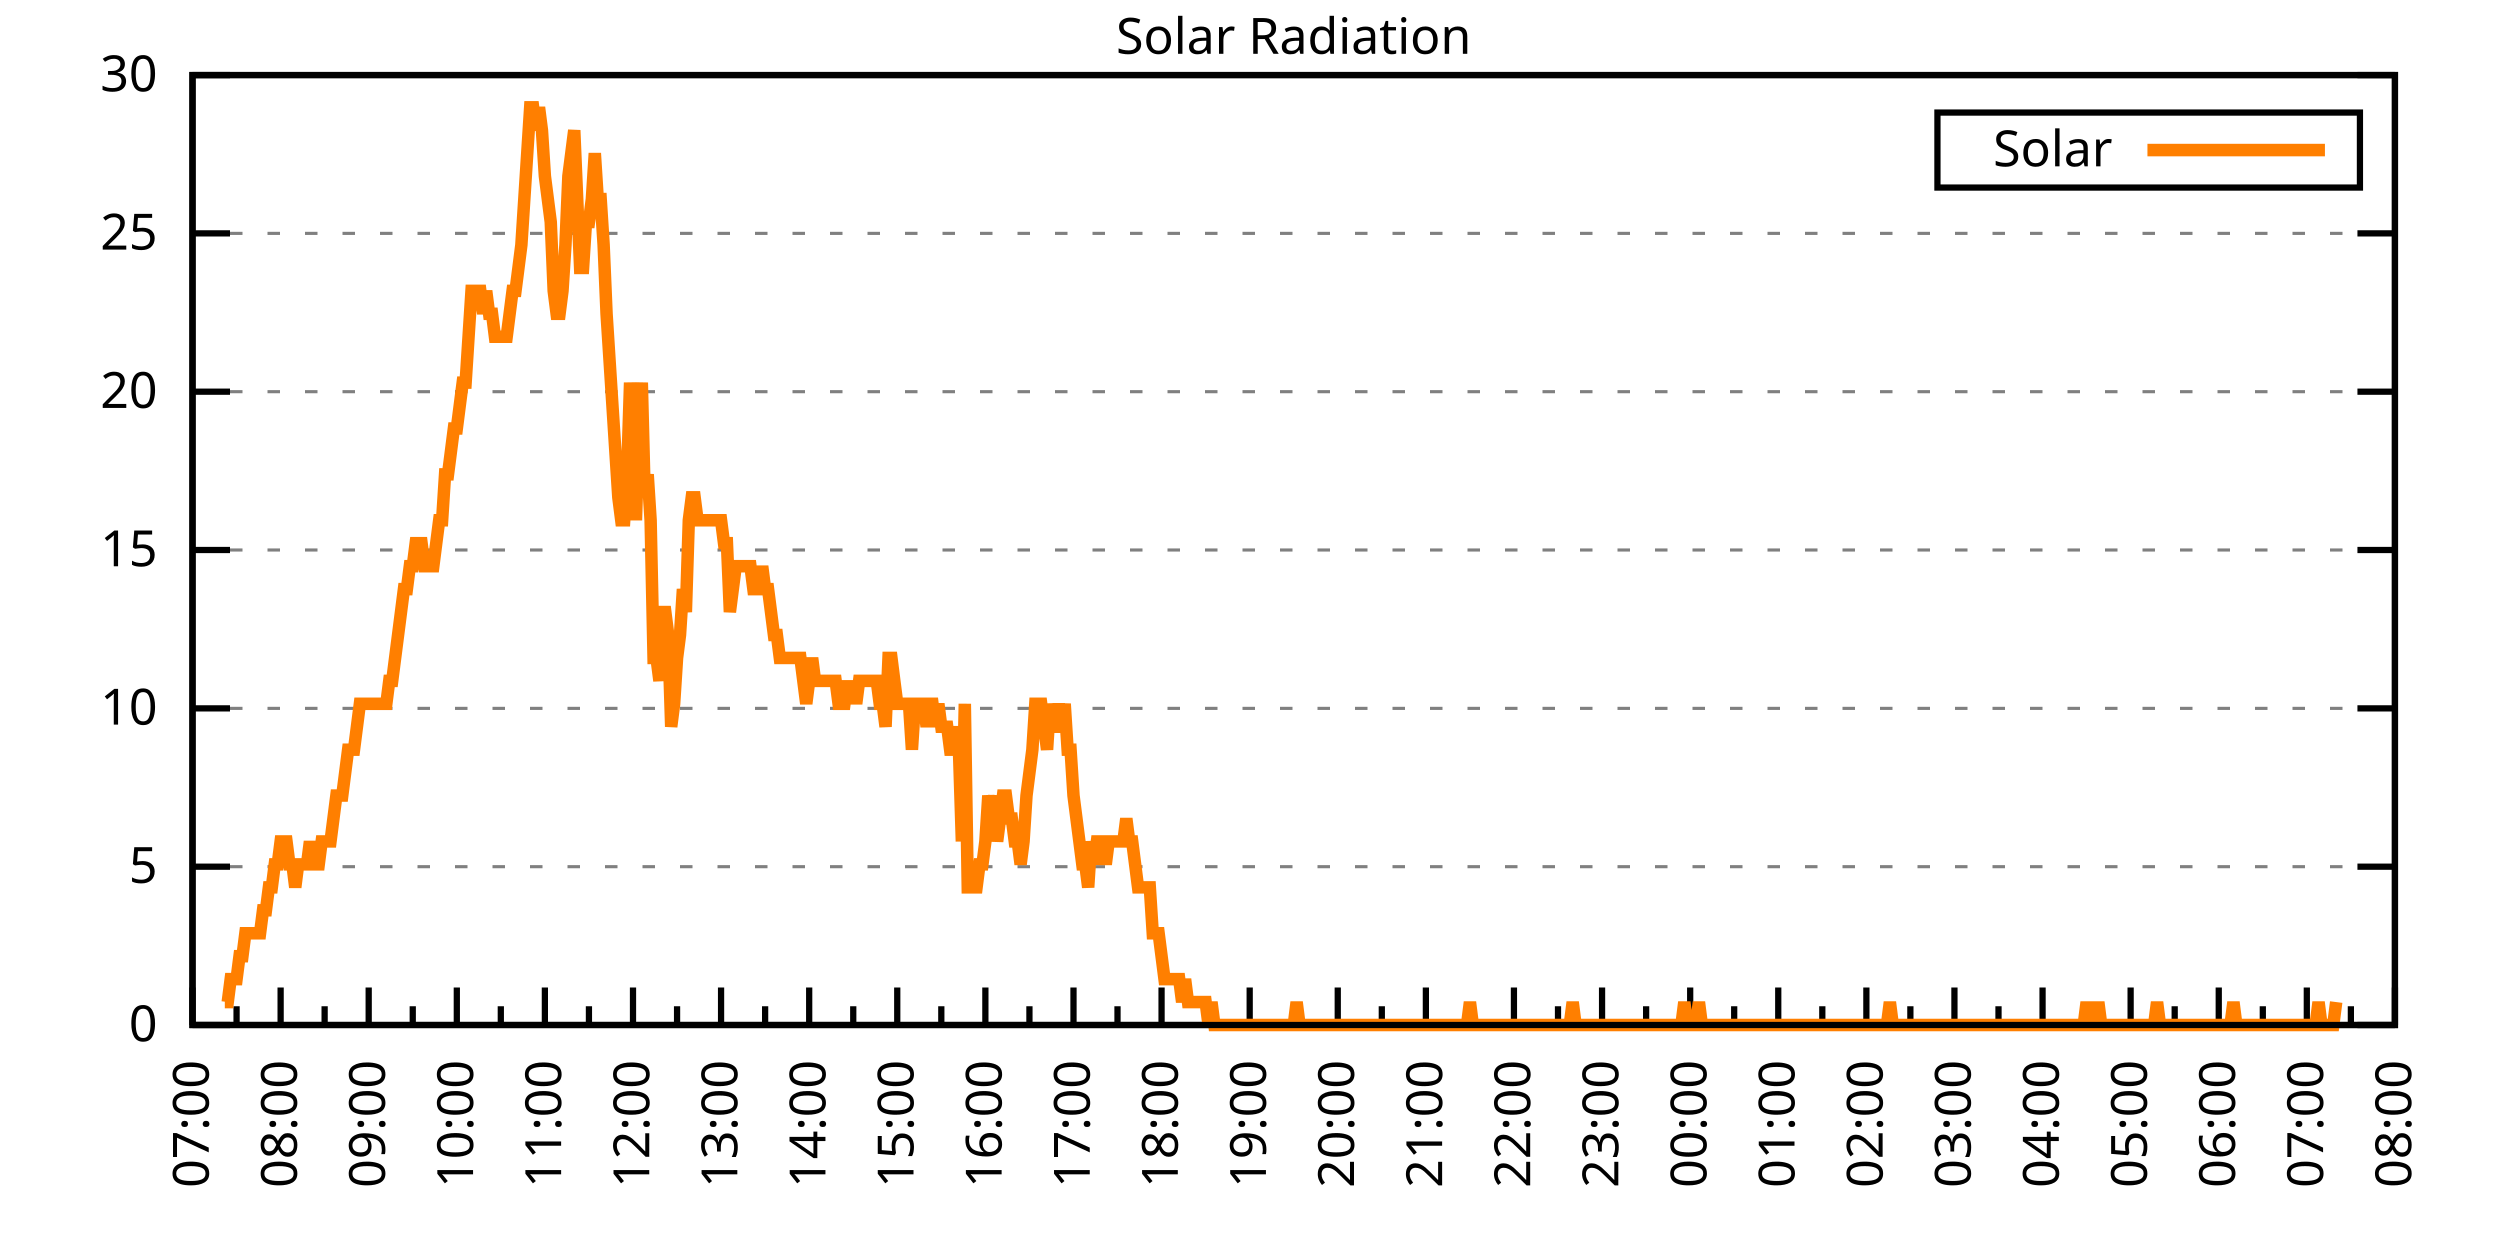
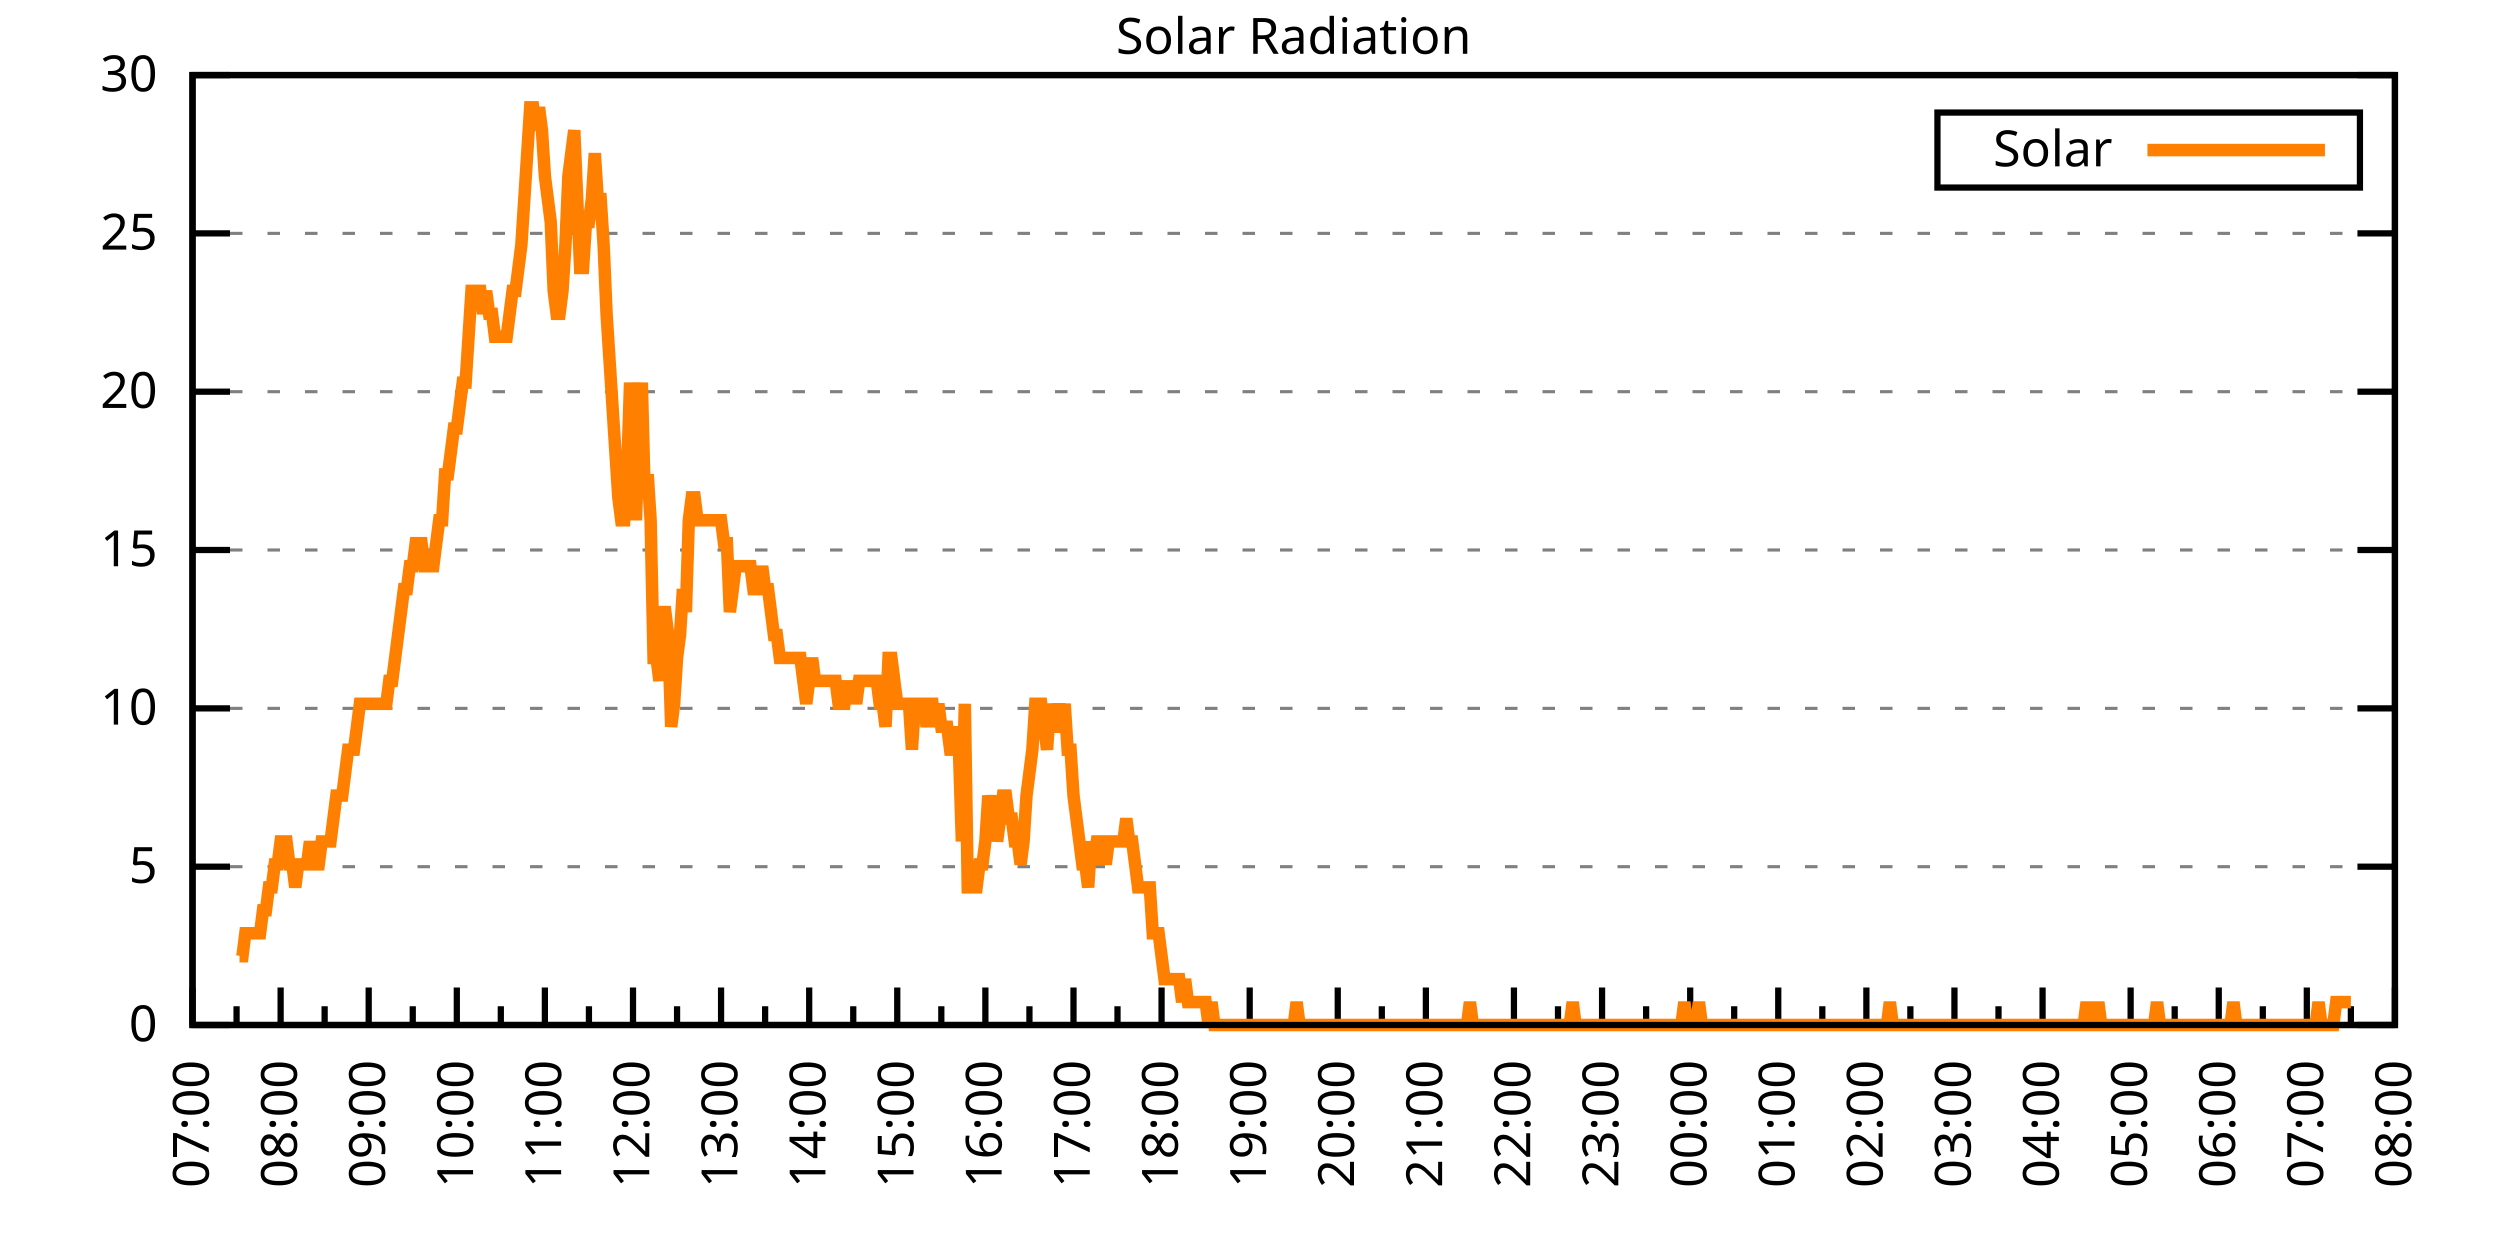
<svg xmlns="http://www.w3.org/2000/svg" xmlns:xlink="http://www.w3.org/1999/xlink" width="400" height="200" viewBox="0 0 400 200">
  <g id="gnuplot_canvas">
    <rect x="0" y="0" width="400" height="200" fill="none" />
    <defs>
      <circle id="gpDot" r="0.5" stroke-width="0.5" stroke="currentColor" />
      <path id="gpPt0" stroke-width="0.333" stroke="currentColor" d="M-1,0 h2 M0,-1 v2" />
      <path id="gpPt1" stroke-width="0.333" stroke="currentColor" d="M-1,-1 L1,1 M1,-1 L-1,1" />
      <path id="gpPt2" stroke-width="0.333" stroke="currentColor" d="M-1,0 L1,0 M0,-1 L0,1 M-1,-1 L1,1 M-1,1 L1,-1" />
      <rect id="gpPt3" stroke-width="0.333" stroke="currentColor" x="-1" y="-1" width="2" height="2" />
      <rect id="gpPt4" stroke-width="0.333" stroke="currentColor" fill="currentColor" x="-1" y="-1" width="2" height="2" />
      <circle id="gpPt5" stroke-width="0.333" stroke="currentColor" cx="0" cy="0" r="1" />
      <use xlink:href="#gpPt5" id="gpPt6" fill="currentColor" stroke="none" />
      <path id="gpPt7" stroke-width="0.333" stroke="currentColor" d="M0,-1.33 L-1.33,0.67 L1.33,0.67 z" />
      <use xlink:href="#gpPt7" id="gpPt8" fill="currentColor" stroke="none" />
      <use xlink:href="#gpPt7" id="gpPt9" stroke="currentColor" transform="rotate(180)" />
      <use xlink:href="#gpPt9" id="gpPt10" fill="currentColor" stroke="none" />
      <use xlink:href="#gpPt3" id="gpPt11" stroke="currentColor" transform="rotate(45)" />
      <use xlink:href="#gpPt11" id="gpPt12" fill="currentColor" stroke="none" />
      <path id="gpPt13" stroke-width="0.333" stroke="currentColor" d="M0,1.330 L1.265,0.411 L0.782,-1.067 L-0.782,-1.076 L-1.265,0.411 z" />
      <use xlink:href="#gpPt13" id="gpPt14" fill="currentColor" stroke="none" />
      <filter id="textbox" filterUnits="objectBoundingBox" x="0" y="0" height="1" width="1">
        <feFlood flood-color="white" flood-opacity="1" result="bgnd" />
        <feComposite in="SourceGraphic" in2="bgnd" operator="atop" />
      </filter>
      <filter id="greybox" filterUnits="objectBoundingBox" x="0" y="0" height="1" width="1">
        <feFlood flood-color="lightgrey" flood-opacity="1" result="grey" />
        <feComposite in="SourceGraphic" in2="grey" operator="atop" />
      </filter>
    </defs>
    <g fill="none" color="white" stroke="currentColor" stroke-width="1.00" stroke-linecap="butt" stroke-linejoin="miter">
</g>
    <g fill="none" color="black" stroke="currentColor" stroke-width="1.00" stroke-linecap="butt" stroke-linejoin="miter">
      <g stroke="none" shape-rendering="crispEdges">
        <polygon fill="rgb(255, 255, 255)" points="30.80,164.00 383.18,164.00 383.18,12.02 30.80,12.02 " />
      </g>
    </g>
    <g fill="none" color="black" stroke="currentColor" stroke-width="1.00" stroke-linecap="butt" stroke-linejoin="miter">
</g>
    <g fill="none" color="black" stroke="black" stroke-width="0.50" stroke-linecap="butt" stroke-linejoin="miter">
</g>
    <g fill="none" color="gray" stroke="currentColor" stroke-width="0.50" stroke-linecap="butt" stroke-linejoin="miter">
      <path stroke="gray" stroke-dasharray="2,4" class="gridline" d="M30.80,164.00 L383.19,164.00  " />
    </g>
    <g fill="none" color="gray" stroke="gray" stroke-width="1.00" stroke-linecap="butt" stroke-linejoin="miter">
</g>
    <g fill="none" color="black" stroke="currentColor" stroke-width="1.00" stroke-linecap="butt" stroke-linejoin="miter">
      <path stroke="black" d="M30.80,164.00 L36.80,164.00 M383.19,164.00 L377.19,164.00  " />
      <g transform="translate(25.20,166.60)" stroke="none" fill="black" font-family="Sans" font-size="8.00" text-anchor="end">
        <text>
          <tspan font-family="Sans"> 0</tspan>
        </text>
      </g>
    </g>
    <g fill="none" color="black" stroke="currentColor" stroke-width="1.00" stroke-linecap="butt" stroke-linejoin="miter">
</g>
    <g fill="none" color="black" stroke="black" stroke-width="0.50" stroke-linecap="butt" stroke-linejoin="miter">
</g>
    <g fill="none" color="gray" stroke="currentColor" stroke-width="0.50" stroke-linecap="butt" stroke-linejoin="miter">
      <path stroke="gray" stroke-dasharray="2,4" class="gridline" d="M30.80,138.67 L383.19,138.67  " />
    </g>
    <g fill="none" color="gray" stroke="gray" stroke-width="1.00" stroke-linecap="butt" stroke-linejoin="miter">
</g>
    <g fill="none" color="black" stroke="currentColor" stroke-width="1.00" stroke-linecap="butt" stroke-linejoin="miter">
      <path stroke="black" d="M30.80,138.67 L36.80,138.67 M383.19,138.67 L377.19,138.67  " />
      <g transform="translate(25.20,141.27)" stroke="none" fill="black" font-family="Sans" font-size="8.00" text-anchor="end">
        <text>
          <tspan font-family="Sans"> 5</tspan>
        </text>
      </g>
    </g>
    <g fill="none" color="black" stroke="currentColor" stroke-width="1.00" stroke-linecap="butt" stroke-linejoin="miter">
</g>
    <g fill="none" color="black" stroke="black" stroke-width="0.50" stroke-linecap="butt" stroke-linejoin="miter">
</g>
    <g fill="none" color="gray" stroke="currentColor" stroke-width="0.50" stroke-linecap="butt" stroke-linejoin="miter">
      <path stroke="gray" stroke-dasharray="2,4" class="gridline" d="M30.80,113.34 L383.19,113.34  " />
    </g>
    <g fill="none" color="gray" stroke="gray" stroke-width="1.00" stroke-linecap="butt" stroke-linejoin="miter">
</g>
    <g fill="none" color="black" stroke="currentColor" stroke-width="1.00" stroke-linecap="butt" stroke-linejoin="miter">
      <path stroke="black" d="M30.80,113.34 L36.80,113.34 M383.19,113.34 L377.19,113.34  " />
      <g transform="translate(25.20,115.94)" stroke="none" fill="black" font-family="Sans" font-size="8.00" text-anchor="end">
        <text>
          <tspan font-family="Sans"> 10</tspan>
        </text>
      </g>
    </g>
    <g fill="none" color="black" stroke="currentColor" stroke-width="1.00" stroke-linecap="butt" stroke-linejoin="miter">
</g>
    <g fill="none" color="black" stroke="black" stroke-width="0.50" stroke-linecap="butt" stroke-linejoin="miter">
</g>
    <g fill="none" color="gray" stroke="currentColor" stroke-width="0.50" stroke-linecap="butt" stroke-linejoin="miter">
      <path stroke="gray" stroke-dasharray="2,4" class="gridline" d="M30.80,88.00 L383.19,88.00  " />
    </g>
    <g fill="none" color="gray" stroke="gray" stroke-width="1.00" stroke-linecap="butt" stroke-linejoin="miter">
</g>
    <g fill="none" color="black" stroke="currentColor" stroke-width="1.00" stroke-linecap="butt" stroke-linejoin="miter">
      <path stroke="black" d="M30.80,88.00 L36.80,88.00 M383.19,88.00 L377.19,88.00  " />
      <g transform="translate(25.20,90.60)" stroke="none" fill="black" font-family="Sans" font-size="8.00" text-anchor="end">
        <text>
          <tspan font-family="Sans"> 15</tspan>
        </text>
      </g>
    </g>
    <g fill="none" color="black" stroke="currentColor" stroke-width="1.00" stroke-linecap="butt" stroke-linejoin="miter">
</g>
    <g fill="none" color="black" stroke="black" stroke-width="0.50" stroke-linecap="butt" stroke-linejoin="miter">
</g>
    <g fill="none" color="gray" stroke="currentColor" stroke-width="0.50" stroke-linecap="butt" stroke-linejoin="miter">
      <path stroke="gray" stroke-dasharray="2,4" class="gridline" d="M30.80,62.67 L383.19,62.67  " />
    </g>
    <g fill="none" color="gray" stroke="gray" stroke-width="1.00" stroke-linecap="butt" stroke-linejoin="miter">
</g>
    <g fill="none" color="black" stroke="currentColor" stroke-width="1.00" stroke-linecap="butt" stroke-linejoin="miter">
      <path stroke="black" d="M30.80,62.67 L36.80,62.67 M383.19,62.67 L377.19,62.67  " />
      <g transform="translate(25.20,65.27)" stroke="none" fill="black" font-family="Sans" font-size="8.00" text-anchor="end">
        <text>
          <tspan font-family="Sans"> 20</tspan>
        </text>
      </g>
    </g>
    <g fill="none" color="black" stroke="currentColor" stroke-width="1.00" stroke-linecap="butt" stroke-linejoin="miter">
</g>
    <g fill="none" color="black" stroke="black" stroke-width="0.50" stroke-linecap="butt" stroke-linejoin="miter">
</g>
    <g fill="none" color="gray" stroke="currentColor" stroke-width="0.50" stroke-linecap="butt" stroke-linejoin="miter">
      <path stroke="gray" stroke-dasharray="2,4" class="gridline" d="M30.80,37.34 L383.19,37.34  " />
    </g>
    <g fill="none" color="gray" stroke="gray" stroke-width="1.00" stroke-linecap="butt" stroke-linejoin="miter">
</g>
    <g fill="none" color="black" stroke="currentColor" stroke-width="1.00" stroke-linecap="butt" stroke-linejoin="miter">
      <path stroke="black" d="M30.80,37.34 L36.80,37.34 M383.19,37.34 L377.19,37.34  " />
      <g transform="translate(25.20,39.94)" stroke="none" fill="black" font-family="Sans" font-size="8.00" text-anchor="end">
        <text>
          <tspan font-family="Sans"> 25</tspan>
        </text>
      </g>
    </g>
    <g fill="none" color="black" stroke="currentColor" stroke-width="1.00" stroke-linecap="butt" stroke-linejoin="miter">
</g>
    <g fill="none" color="black" stroke="black" stroke-width="0.50" stroke-linecap="butt" stroke-linejoin="miter">
</g>
    <g fill="none" color="gray" stroke="currentColor" stroke-width="0.50" stroke-linecap="butt" stroke-linejoin="miter">
      <path stroke="gray" stroke-dasharray="2,4" class="gridline" d="M30.80,12.01 L383.19,12.01  " />
    </g>
    <g fill="none" color="gray" stroke="gray" stroke-width="1.00" stroke-linecap="butt" stroke-linejoin="miter">
</g>
    <g fill="none" color="black" stroke="currentColor" stroke-width="1.00" stroke-linecap="butt" stroke-linejoin="miter">
      <path stroke="black" d="M30.80,12.01 L36.80,12.01 M383.19,12.01 L377.19,12.01  " />
      <g transform="translate(25.20,14.61)" stroke="none" fill="black" font-family="Sans" font-size="8.00" text-anchor="end">
        <text>
          <tspan font-family="Sans"> 30</tspan>
        </text>
      </g>
    </g>
    <g fill="none" color="black" stroke="currentColor" stroke-width="1.00" stroke-linecap="butt" stroke-linejoin="miter">
      <path stroke="black" d="M30.80,164.00 L30.80,158.00  " />
      <g transform="translate(33.40,169.60) rotate(270)" stroke="none" fill="black" font-family="Sans" font-size="8.00" text-anchor="end">
        <text>
          <tspan font-family="Sans">07:00</tspan>
        </text>
      </g>
    </g>
    <g fill="none" color="black" stroke="currentColor" stroke-width="1.00" stroke-linecap="butt" stroke-linejoin="miter">
      <path stroke="black" d="M37.85,164.00 L37.85,161.00 M44.90,164.00 L44.90,158.00  " />
      <g transform="translate(47.50,169.60) rotate(270)" stroke="none" fill="black" font-family="Sans" font-size="8.00" text-anchor="end">
        <text>
          <tspan font-family="Sans">08:00</tspan>
        </text>
      </g>
    </g>
    <g fill="none" color="black" stroke="currentColor" stroke-width="1.00" stroke-linecap="butt" stroke-linejoin="miter">
      <path stroke="black" d="M51.94,164.00 L51.94,161.00 M58.99,164.00 L58.99,158.00  " />
      <g transform="translate(61.59,169.60) rotate(270)" stroke="none" fill="black" font-family="Sans" font-size="8.00" text-anchor="end">
        <text>
          <tspan font-family="Sans">09:00</tspan>
        </text>
      </g>
    </g>
    <g fill="none" color="black" stroke="currentColor" stroke-width="1.00" stroke-linecap="butt" stroke-linejoin="miter">
      <path stroke="black" d="M66.04,164.00 L66.04,161.00 M73.09,164.00 L73.09,158.00  " />
      <g transform="translate(75.69,169.60) rotate(270)" stroke="none" fill="black" font-family="Sans" font-size="8.00" text-anchor="end">
        <text>
          <tspan font-family="Sans">10:00</tspan>
        </text>
      </g>
    </g>
    <g fill="none" color="black" stroke="currentColor" stroke-width="1.00" stroke-linecap="butt" stroke-linejoin="miter">
      <path stroke="black" d="M80.13,164.00 L80.13,161.00 M87.18,164.00 L87.18,158.00  " />
      <g transform="translate(89.78,169.60) rotate(270)" stroke="none" fill="black" font-family="Sans" font-size="8.00" text-anchor="end">
        <text>
          <tspan font-family="Sans">11:00</tspan>
        </text>
      </g>
    </g>
    <g fill="none" color="black" stroke="currentColor" stroke-width="1.00" stroke-linecap="butt" stroke-linejoin="miter">
      <path stroke="black" d="M94.23,164.00 L94.23,161.00 M101.28,164.00 L101.28,158.00  " />
      <g transform="translate(103.88,169.60) rotate(270)" stroke="none" fill="black" font-family="Sans" font-size="8.00" text-anchor="end">
        <text>
          <tspan font-family="Sans">12:00</tspan>
        </text>
      </g>
    </g>
    <g fill="none" color="black" stroke="currentColor" stroke-width="1.00" stroke-linecap="butt" stroke-linejoin="miter">
      <path stroke="black" d="M108.33,164.00 L108.33,161.00 M115.37,164.00 L115.37,158.00  " />
      <g transform="translate(117.97,169.60) rotate(270)" stroke="none" fill="black" font-family="Sans" font-size="8.00" text-anchor="end">
        <text>
          <tspan font-family="Sans">13:00</tspan>
        </text>
      </g>
    </g>
    <g fill="none" color="black" stroke="currentColor" stroke-width="1.00" stroke-linecap="butt" stroke-linejoin="miter">
      <path stroke="black" d="M122.42,164.00 L122.42,161.00 M129.47,164.00 L129.47,158.00  " />
      <g transform="translate(132.07,169.60) rotate(270)" stroke="none" fill="black" font-family="Sans" font-size="8.00" text-anchor="end">
        <text>
          <tspan font-family="Sans">14:00</tspan>
        </text>
      </g>
    </g>
    <g fill="none" color="black" stroke="currentColor" stroke-width="1.00" stroke-linecap="butt" stroke-linejoin="miter">
      <path stroke="black" d="M136.52,164.00 L136.52,161.00 M143.56,164.00 L143.56,158.00  " />
      <g transform="translate(146.16,169.60) rotate(270)" stroke="none" fill="black" font-family="Sans" font-size="8.00" text-anchor="end">
        <text>
          <tspan font-family="Sans">15:00</tspan>
        </text>
      </g>
    </g>
    <g fill="none" color="black" stroke="currentColor" stroke-width="1.00" stroke-linecap="butt" stroke-linejoin="miter">
      <path stroke="black" d="M150.61,164.00 L150.61,161.00 M157.66,164.00 L157.66,158.00  " />
      <g transform="translate(160.26,169.60) rotate(270)" stroke="none" fill="black" font-family="Sans" font-size="8.00" text-anchor="end">
        <text>
          <tspan font-family="Sans">16:00</tspan>
        </text>
      </g>
    </g>
    <g fill="none" color="black" stroke="currentColor" stroke-width="1.00" stroke-linecap="butt" stroke-linejoin="miter">
      <path stroke="black" d="M164.71,164.00 L164.71,161.00 M171.76,164.00 L171.76,158.00  " />
      <g transform="translate(174.36,169.60) rotate(270)" stroke="none" fill="black" font-family="Sans" font-size="8.00" text-anchor="end">
        <text>
          <tspan font-family="Sans">17:00</tspan>
        </text>
      </g>
    </g>
    <g fill="none" color="black" stroke="currentColor" stroke-width="1.00" stroke-linecap="butt" stroke-linejoin="miter">
      <path stroke="black" d="M178.80,164.00 L178.80,161.00 M185.85,164.00 L185.85,158.00  " />
      <g transform="translate(188.45,169.60) rotate(270)" stroke="none" fill="black" font-family="Sans" font-size="8.00" text-anchor="end">
        <text>
          <tspan font-family="Sans">18:00</tspan>
        </text>
      </g>
    </g>
    <g fill="none" color="black" stroke="currentColor" stroke-width="1.00" stroke-linecap="butt" stroke-linejoin="miter">
      <path stroke="black" d="M192.90,164.00 L192.90,161.00 M199.95,164.00 L199.95,158.00  " />
      <g transform="translate(202.55,169.60) rotate(270)" stroke="none" fill="black" font-family="Sans" font-size="8.00" text-anchor="end">
        <text>
          <tspan font-family="Sans">19:00</tspan>
        </text>
      </g>
    </g>
    <g fill="none" color="black" stroke="currentColor" stroke-width="1.00" stroke-linecap="butt" stroke-linejoin="miter">
      <path stroke="black" d="M207.00,164.00 L207.00,161.00 M214.04,164.00 L214.04,158.00  " />
      <g transform="translate(216.64,169.60) rotate(270)" stroke="none" fill="black" font-family="Sans" font-size="8.00" text-anchor="end">
        <text>
          <tspan font-family="Sans">20:00</tspan>
        </text>
      </g>
    </g>
    <g fill="none" color="black" stroke="currentColor" stroke-width="1.00" stroke-linecap="butt" stroke-linejoin="miter">
      <path stroke="black" d="M221.09,164.00 L221.09,161.00 M228.14,164.00 L228.14,158.00  " />
      <g transform="translate(230.74,169.60) rotate(270)" stroke="none" fill="black" font-family="Sans" font-size="8.00" text-anchor="end">
        <text>
          <tspan font-family="Sans">21:00</tspan>
        </text>
      </g>
    </g>
    <g fill="none" color="black" stroke="currentColor" stroke-width="1.00" stroke-linecap="butt" stroke-linejoin="miter">
      <path stroke="black" d="M235.19,164.00 L235.19,161.00 M242.23,164.00 L242.23,158.00  " />
      <g transform="translate(244.83,169.60) rotate(270)" stroke="none" fill="black" font-family="Sans" font-size="8.00" text-anchor="end">
        <text>
          <tspan font-family="Sans">22:00</tspan>
        </text>
      </g>
    </g>
    <g fill="none" color="black" stroke="currentColor" stroke-width="1.00" stroke-linecap="butt" stroke-linejoin="miter">
      <path stroke="black" d="M249.28,164.00 L249.28,161.00 M256.33,164.00 L256.33,158.00  " />
      <g transform="translate(258.93,169.60) rotate(270)" stroke="none" fill="black" font-family="Sans" font-size="8.00" text-anchor="end">
        <text>
          <tspan font-family="Sans">23:00</tspan>
        </text>
      </g>
    </g>
    <g fill="none" color="black" stroke="currentColor" stroke-width="1.00" stroke-linecap="butt" stroke-linejoin="miter">
      <path stroke="black" d="M263.38,164.00 L263.38,161.00 M270.43,164.00 L270.43,158.00  " />
      <g transform="translate(273.03,169.60) rotate(270)" stroke="none" fill="black" font-family="Sans" font-size="8.00" text-anchor="end">
        <text>
          <tspan font-family="Sans">00:00</tspan>
        </text>
      </g>
    </g>
    <g fill="none" color="black" stroke="currentColor" stroke-width="1.00" stroke-linecap="butt" stroke-linejoin="miter">
      <path stroke="black" d="M277.47,164.00 L277.47,161.00 M284.52,164.00 L284.52,158.00  " />
      <g transform="translate(287.12,169.60) rotate(270)" stroke="none" fill="black" font-family="Sans" font-size="8.00" text-anchor="end">
        <text>
          <tspan font-family="Sans">01:00</tspan>
        </text>
      </g>
    </g>
    <g fill="none" color="black" stroke="currentColor" stroke-width="1.00" stroke-linecap="butt" stroke-linejoin="miter">
      <path stroke="black" d="M291.57,164.00 L291.57,161.00 M298.62,164.00 L298.62,158.00  " />
      <g transform="translate(301.22,169.60) rotate(270)" stroke="none" fill="black" font-family="Sans" font-size="8.00" text-anchor="end">
        <text>
          <tspan font-family="Sans">02:00</tspan>
        </text>
      </g>
    </g>
    <g fill="none" color="black" stroke="currentColor" stroke-width="1.00" stroke-linecap="butt" stroke-linejoin="miter">
      <path stroke="black" d="M305.66,164.00 L305.66,161.00 M312.71,164.00 L312.71,158.00  " />
      <g transform="translate(315.31,169.60) rotate(270)" stroke="none" fill="black" font-family="Sans" font-size="8.00" text-anchor="end">
        <text>
          <tspan font-family="Sans">03:00</tspan>
        </text>
      </g>
    </g>
    <g fill="none" color="black" stroke="currentColor" stroke-width="1.00" stroke-linecap="butt" stroke-linejoin="miter">
      <path stroke="black" d="M319.76,164.00 L319.76,161.00 M326.81,164.00 L326.81,158.00  " />
      <g transform="translate(329.41,169.60) rotate(270)" stroke="none" fill="black" font-family="Sans" font-size="8.00" text-anchor="end">
        <text>
          <tspan font-family="Sans">04:00</tspan>
        </text>
      </g>
    </g>
    <g fill="none" color="black" stroke="currentColor" stroke-width="1.00" stroke-linecap="butt" stroke-linejoin="miter">
      <path stroke="black" d="M333.86,164.00 L333.86,161.00 M340.90,164.00 L340.90,158.00  " />
      <g transform="translate(343.50,169.60) rotate(270)" stroke="none" fill="black" font-family="Sans" font-size="8.00" text-anchor="end">
        <text>
          <tspan font-family="Sans">05:00</tspan>
        </text>
      </g>
    </g>
    <g fill="none" color="black" stroke="currentColor" stroke-width="1.00" stroke-linecap="butt" stroke-linejoin="miter">
      <path stroke="black" d="M347.95,164.00 L347.95,161.00 M355.00,164.00 L355.00,158.00  " />
      <g transform="translate(357.60,169.60) rotate(270)" stroke="none" fill="black" font-family="Sans" font-size="8.00" text-anchor="end">
        <text>
          <tspan font-family="Sans">06:00</tspan>
        </text>
      </g>
    </g>
    <g fill="none" color="black" stroke="currentColor" stroke-width="1.00" stroke-linecap="butt" stroke-linejoin="miter">
      <path stroke="black" d="M362.05,164.00 L362.05,161.00 M369.09,164.00 L369.09,158.00  " />
      <g transform="translate(371.69,169.60) rotate(270)" stroke="none" fill="black" font-family="Sans" font-size="8.00" text-anchor="end">
        <text>
          <tspan font-family="Sans">07:00</tspan>
        </text>
      </g>
    </g>
    <g fill="none" color="black" stroke="currentColor" stroke-width="1.00" stroke-linecap="butt" stroke-linejoin="miter">
      <path stroke="black" d="M376.14,164.00 L376.14,161.00 M383.19,164.00 L383.19,158.00  " />
      <g transform="translate(385.79,169.60) rotate(270)" stroke="none" fill="black" font-family="Sans" font-size="8.00" text-anchor="end">
        <text>
          <tspan font-family="Sans">08:00</tspan>
        </text>
      </g>
    </g>
    <g fill="none" color="black" stroke="currentColor" stroke-width="1.00" stroke-linecap="butt" stroke-linejoin="miter">
</g>
    <g fill="none" color="black" stroke="currentColor" stroke-width="1.00" stroke-linecap="butt" stroke-linejoin="miter">
      <path stroke="black" d="M30.80,12.01 L30.80,164.00 L383.19,164.00 L383.19,12.01 L30.80,12.01 Z  " />
    </g>
    <g fill="none" color="black" stroke="currentColor" stroke-width="1.00" stroke-linecap="butt" stroke-linejoin="miter">
      <g transform="translate(6.80,88.01) rotate(270)" stroke="none" fill="black" font-family="Sans" font-size="8.00" text-anchor="middle">
        <text />
      </g>
    </g>
    <g fill="none" color="black" stroke="currentColor" stroke-width="1.00" stroke-linecap="butt" stroke-linejoin="miter">
</g>
    <g fill="none" color="black" stroke="currentColor" stroke-width="1.00" stroke-linecap="butt" stroke-linejoin="miter">
      <path stroke="black" d="M309.99,30.01 L309.99,18.01 L377.59,18.01 L377.59,30.01 L309.99,30.01 Z  " />
    </g>
    <g id="Solar_Radiation_plot_1">
      <g fill="none" color="white" stroke="black" stroke-width="2.00" stroke-linecap="butt" stroke-linejoin="miter">
</g>
      <g fill="none" color="black" stroke="currentColor" stroke-width="2.00" stroke-linecap="butt" stroke-linejoin="miter">
        <g transform="translate(337.99,26.61)" stroke="none" fill="black" font-family="Sans" font-size="8.00" text-anchor="end">
          <text>
            <tspan font-family="Sans">Solar</tspan>
          </text>
        </g>
      </g>
      <g fill="none" color="black" stroke="currentColor" stroke-width="2.00" stroke-linecap="butt" stroke-linejoin="miter">
-         <path stroke="rgb(255, 127,   0)" d="M343.59,24.01 L371.99,24.01 M35.97,160.33 L36.44,160.33 L36.91,156.66 L37.38,156.66 L37.85,156.66 L38.32,152.99   L38.79,152.99 L39.26,149.32 L39.73,149.32 L40.20,149.32 L40.67,149.32 L41.14,149.32 L41.61,149.32 L42.08,145.65   L42.55,145.65 L43.02,141.98 L43.49,141.98 L43.96,138.30 L44.43,138.30 L44.90,134.63 L45.37,134.63 L45.84,134.63   L46.31,138.30 L46.78,138.30 L47.24,141.98 L47.71,138.30 L48.18,138.30 L48.65,138.30 L49.12,138.30 L49.59,134.63   L50.06,138.30 L50.53,138.30 L51.00,138.30 L51.47,134.63 L51.94,134.63 L52.41,134.63 L52.88,134.63 L53.35,130.96   L53.82,127.29 L54.29,127.29 L54.76,127.29 L55.23,123.62 L55.70,119.95 L56.17,119.95 L56.64,119.95 L57.11,116.28   L57.58,112.61 L58.05,112.61 L58.52,112.61 L58.99,112.61 L59.46,112.61 L59.93,112.61 L60.40,112.61 L60.87,112.61   L61.34,112.61 L61.81,112.61 L62.28,108.94 L62.75,108.94 L63.22,105.27 L63.69,101.60 L64.16,97.93 L64.63,94.26   L65.10,94.26 L65.57,90.59 L66.04,90.59 L66.51,86.91 L66.98,86.91 L67.45,86.91 L67.92,90.59 L68.39,90.59   L68.86,90.59 L69.33,90.59 L69.80,86.91 L70.27,83.24 L70.74,83.24 L71.21,75.90 L71.68,75.90 L72.15,72.23   L72.62,68.56 L73.09,68.56 L73.56,64.89 L74.03,61.22 L74.50,61.22 L74.97,53.88 L75.44,46.54 L75.91,46.54   L76.38,46.54 L76.85,46.54 L77.32,50.21 L77.79,46.54 L78.26,50.21 L78.73,50.21 L79.19,53.88 L79.66,53.88   L80.13,53.88 L80.60,53.88 L81.07,53.88 L81.54,50.21 L82.01,46.54 L82.48,46.54 L82.95,42.87 L83.42,39.19   L83.89,31.85 L84.36,24.51 L84.83,17.17 L85.30,17.17 L85.77,20.84 L86.24,17.17 L86.71,20.84 L87.18,28.18   L87.65,31.85 L88.12,35.52 L88.59,46.54 L89.06,50.21 L89.53,50.21 L90.00,46.54 L90.47,39.19 L90.94,28.18   L91.41,24.51 L91.88,20.84 L92.35,31.85 L92.82,42.87 L93.29,42.87 L93.76,35.52 L94.23,35.52 L94.70,31.85   L95.17,24.51 L95.64,31.85 L96.11,31.85 L96.58,39.19 L97.05,50.21 L97.52,57.55 L97.99,64.89 L98.46,72.23   L98.93,79.57 L99.40,83.24 L99.87,83.24 L100.34,75.90 L100.81,61.22 L101.28,68.56 L101.75,83.24 L102.22,68.56   L102.69,61.22 L103.16,79.57 L103.63,75.90 L104.10,83.24 L104.57,105.27 L105.04,105.27 L105.51,108.94 L105.98,97.93   L106.45,97.93 L106.92,101.60 L107.39,116.28 L107.86,112.61 L108.33,105.27 L108.80,101.60 L109.27,94.26 L109.74,97.93   L110.21,83.24 L110.68,79.57 L111.14,79.57 L111.61,83.24 L112.08,83.24 L112.55,83.24 L113.02,83.24 L113.49,83.24   L113.96,83.24 L114.43,83.24 L114.90,83.24 L115.37,83.24 L115.84,86.91 L116.31,86.91 L116.78,97.93 L117.25,94.26   L117.72,90.59 L118.19,90.59 L118.66,90.59 L119.13,90.59 L119.60,90.59 L120.07,90.59 L120.54,94.26 L121.01,94.26   L121.48,94.26 L121.95,90.59 L122.42,94.26 L122.89,94.26 L123.36,97.93 L123.83,101.60 L124.30,101.60 L124.77,105.27   L125.24,105.27 L125.71,105.27 L126.18,105.27 L126.65,105.27 L127.12,105.27 L127.59,105.27 L128.06,105.27 L128.53,108.94   L129.00,112.61 L129.47,108.94 L129.94,105.27 L130.41,108.94 L130.88,108.94 L131.35,108.94 L131.82,108.94 L132.29,108.94   L132.76,108.94 L133.23,108.94 L133.70,108.94 L134.17,112.61 L134.64,112.61 L135.11,112.61 L135.58,108.94 L136.05,112.61   L136.52,108.94 L136.99,112.61 L137.46,108.94 L137.93,108.94 L138.40,108.94 L138.87,108.94 L139.34,108.94 L139.81,108.94   L140.28,108.94 L140.75,112.61 L141.22,112.61 L141.69,116.28 L142.16,105.27 L142.63,105.27 L143.09,108.94 L143.56,112.61   L144.03,112.61 L144.50,112.61 L144.97,112.61 L145.44,112.61 L145.91,119.95 L146.38,112.61 L146.85,112.61 L147.32,112.61   L147.79,112.61 L148.26,116.28 L148.73,112.61 L149.20,112.61 L149.67,116.28 L150.14,112.61 L150.61,116.28 L151.08,116.28   L151.55,116.28 L152.02,119.95 L152.49,119.95 L152.96,116.28 L153.43,119.95 L153.90,134.63 L154.37,112.61 L154.84,141.98   L155.31,141.98 L155.78,141.98 L156.25,141.98 L156.72,138.30 L157.19,138.30 L157.66,134.63 L158.13,127.29 L158.60,130.96   L159.07,127.29 L159.54,134.63 L160.01,130.96 L160.48,127.29 L160.95,127.29 L161.42,130.96 L161.89,130.96 L162.36,134.63   L162.83,134.63 L163.30,138.30 L163.77,134.63 L164.24,127.29 L164.71,123.62 L165.18,119.95 L165.65,112.61 L166.12,112.61   L166.59,112.61 L167.06,116.28 L167.53,119.95 L168.00,112.61 L168.47,116.28 L168.94,116.28 L169.41,112.61 L169.88,116.28   L170.35,112.61 L170.82,119.95 L171.29,119.95 L171.76,127.29 L172.23,130.96 L172.70,134.63 L173.17,138.30 L173.64,138.30   L174.11,141.98 L174.58,134.63 L175.04,138.30 L175.51,134.63 L175.98,134.63 L176.45,134.63 L176.92,138.30 L177.39,134.63   L177.86,134.63 L178.33,134.63 L178.80,134.63 L179.27,134.63 L179.74,134.63 L180.21,130.96 L180.68,134.63 L181.15,134.63   L181.62,138.30 L182.09,141.98 L182.56,141.98 L183.03,141.98 L183.50,141.98 L183.97,141.98 L184.44,149.32 L184.91,149.32   L185.38,149.32 L185.85,152.99 L186.32,156.66 L186.79,156.66 L187.26,156.66 L187.73,156.66 L188.20,156.66 L188.67,156.66   L189.14,160.33 L189.61,156.66 L190.08,160.33 L190.55,160.33 L191.02,160.33 L191.49,160.33 L191.96,160.33 L192.43,160.33   L192.90,160.33 L193.37,164.00 L193.84,160.33 L194.31,164.00 L194.78,164.00 L195.25,164.00 L195.72,164.00 L196.19,164.00   L196.66,164.00 L197.13,164.00 L197.60,164.00 L198.07,164.00 L198.54,164.00 L199.01,164.00 L199.48,164.00 L199.95,164.00   L200.42,164.00 L200.89,164.00 L201.36,164.00 L201.83,164.00 L202.30,164.00 L202.77,164.00 L203.24,164.00 L203.71,164.00   L204.18,164.00 L204.65,164.00 L205.12,164.00 L205.59,164.00 L206.06,164.00 L206.53,164.00 L207.00,164.00 L207.46,160.33   L207.93,164.00 L208.40,164.00 L208.87,164.00 L209.34,164.00 L209.81,164.00 L210.28,164.00 L210.75,164.00 L211.22,164.00   L211.69,164.00 L212.16,164.00 L212.63,164.00 L213.10,164.00 L213.57,164.00 L214.04,164.00 L214.51,164.00 L214.98,164.00   L215.45,164.00 L215.92,164.00 L216.39,164.00 L216.86,164.00 L217.33,164.00 L217.80,164.00 L218.27,164.00 L218.74,164.00   L219.21,164.00 L219.68,164.00 L220.15,164.00 L220.62,164.00 L221.09,164.00 L221.56,164.00 L222.03,164.00 L222.50,164.00   L222.97,164.00 L223.44,164.00 L223.91,164.00 L224.38,164.00 L224.85,164.00 L225.32,164.00 L225.79,164.00 L226.26,164.00   L226.73,164.00 L227.20,164.00 L227.67,164.00 L228.14,164.00 L228.61,164.00 L229.08,164.00 L229.55,164.00 L230.02,164.00   L230.49,164.00 L230.96,164.00 L231.43,164.00 L231.90,164.00 L232.37,164.00 L232.84,164.00 L233.31,164.00 L233.78,164.00   L234.25,164.00 L234.72,164.00 L235.19,160.33 L235.66,164.00 L236.13,164.00 L236.60,164.00 L237.07,164.00 L237.54,164.00   L238.01,164.00 L238.48,164.00 L238.95,164.00 L239.41,164.00 L239.88,164.00 L240.35,164.00 L240.82,164.00 L241.29,164.00   L241.76,164.00 L242.23,164.00 L242.70,164.00 L243.17,164.00 L243.64,164.00 L244.11,164.00 L244.58,164.00 L245.05,164.00   L245.52,164.00 L245.99,164.00 L246.46,164.00 L246.93,164.00 L247.40,164.00 L247.87,164.00 L248.34,164.00 L248.81,164.00   L249.28,164.00 L249.75,164.00 L250.22,164.00 L250.69,164.00 L251.16,164.00 L251.63,160.33 L252.10,164.00 L252.57,164.00   L253.04,164.00 L253.51,164.00 L253.98,164.00 L254.45,164.00 L254.92,164.00 L255.39,164.00 L255.86,164.00 L256.33,164.00   L256.80,164.00 L257.27,164.00 L257.74,164.00 L258.21,164.00 L258.68,164.00 L259.15,164.00 L259.62,164.00 L260.09,164.00   L260.56,164.00 L261.03,164.00 L261.50,164.00 L261.97,164.00 L262.44,164.00 L262.91,164.00 L263.38,164.00 L263.85,164.00   L264.32,164.00 L264.79,164.00 L265.26,164.00 L265.73,164.00 L266.20,164.00 L266.67,164.00 L267.14,164.00 L267.61,164.00   L268.08,164.00 L268.55,164.00 L269.02,164.00 L269.49,160.33 L269.96,164.00 L270.43,164.00 L270.90,164.00 L271.36,164.00   L271.83,160.33 L272.30,164.00 L272.77,164.00 L273.24,164.00 L273.71,164.00 L274.18,164.00 L274.65,164.00 L275.12,164.00   L275.59,164.00 L276.06,164.00 L276.53,164.00 L277.00,164.00 L277.47,164.00 L277.94,164.00 L278.41,164.00 L278.88,164.00   L279.35,164.00 L279.82,164.00 L280.29,164.00 L280.76,164.00 L281.23,164.00 L281.70,164.00 L282.17,164.00 L282.64,164.00   L283.11,164.00 L283.58,164.00 L284.05,164.00 L284.52,164.00 L284.99,164.00 L285.46,164.00 L285.93,164.00 L286.40,164.00   L286.87,164.00 L287.34,164.00 L287.81,164.00 L288.28,164.00 L288.75,164.00 L289.22,164.00 L289.69,164.00 L290.16,164.00   L290.63,164.00 L291.10,164.00 L291.57,164.00 L292.04,164.00 L292.51,164.00 L292.98,164.00 L293.45,164.00 L293.92,164.00   L294.39,164.00 L294.86,164.00 L295.33,164.00 L295.80,164.00 L296.27,164.00 L296.74,164.00 L297.21,164.00 L297.68,164.00   L298.15,164.00 L298.62,164.00 L299.09,164.00 L299.56,164.00 L300.03,164.00 L300.50,164.00 L300.97,164.00 L301.44,164.00   L301.91,164.00 L302.38,160.33 L302.85,164.00 L303.31,164.00 L303.78,164.00 L304.25,164.00 L304.72,164.00 L305.19,164.00   L305.66,164.00 L306.13,164.00 L306.60,164.00 L307.07,164.00 L307.54,164.00 L308.01,164.00 L308.48,164.00 L308.95,164.00   L309.42,164.00 L309.89,164.00 L310.36,164.00 L310.83,164.00 L311.30,164.00 L311.77,164.00 L312.24,164.00 L312.71,164.00   L313.18,164.00 L313.65,164.00 L314.12,164.00 L314.59,164.00 L315.06,164.00 L315.53,164.00 L316.00,164.00 L316.47,164.00   L316.94,164.00 L317.41,164.00 L317.88,164.00 L318.35,164.00 L318.82,164.00 L319.29,164.00 L319.76,164.00 L320.23,164.00   L320.70,164.00 L321.17,164.00 L321.64,164.00 L322.11,164.00 L322.58,164.00 L323.05,164.00 L323.52,164.00 L323.99,164.00   L324.46,164.00 L324.93,164.00 L325.40,164.00 L325.87,164.00 L326.34,164.00 L326.81,164.00 L327.28,164.00 L327.75,164.00   L328.22,164.00 L328.69,164.00 L329.16,164.00 L329.63,164.00 L330.10,164.00 L330.57,164.00 L331.04,164.00 L331.51,164.00   L331.98,164.00 L332.45,164.00 L332.92,164.00 L333.39,164.00 L333.86,160.33 L334.33,164.00 L334.80,164.00 L335.26,164.00   L335.73,160.33 L336.20,164.00 L336.67,164.00 L337.14,164.00 L337.61,164.00 L338.08,164.00 L338.55,164.00 L339.02,164.00   L339.49,164.00 L339.96,164.00 L340.43,164.00 L340.90,164.00 L341.37,164.00 L341.84,164.00 L342.31,164.00 L342.78,164.00   L343.25,164.00 L343.72,164.00 L344.19,164.00 L344.66,164.00 L345.13,160.33 L345.60,164.00 L346.07,164.00 L346.54,164.00   L347.01,164.00 L347.48,164.00 L347.95,164.00 L348.42,164.00 L348.89,164.00 L349.36,164.00 L349.83,164.00 L350.30,164.00   L350.77,164.00 L351.24,164.00 L351.71,164.00 L352.18,164.00 L352.65,164.00 L353.12,164.00 L353.59,164.00 L354.06,164.00   L354.53,164.00 L355.00,164.00 L355.47,164.00 L355.94,164.00 L356.41,164.00 L356.88,164.00 L357.35,160.33 L357.82,164.00   L358.29,164.00 L358.76,164.00 L359.23,164.00 L359.70,164.00 L360.17,164.00 L360.64,164.00 L361.11,164.00 L361.58,164.00   L362.05,164.00 L362.52,164.00 L362.99,164.00 L363.46,164.00 L363.93,164.00 L364.40,164.00 L364.87,164.00 L365.34,164.00   L365.81,164.00 L366.28,164.00 L366.75,164.00 L367.21,164.00 L367.68,164.00 L368.15,164.00 L368.62,164.00 L369.09,164.00   L369.56,164.00 L370.03,164.00 L370.50,164.00 L370.97,160.33 L371.44,164.00 L371.91,164.00 L372.38,164.00 L372.85,164.00   L373.32,164.00 L373.79,160.33  " />
+         <path stroke="rgb(255, 127,   0)" d="M343.59,24.01 L371.99,24.01 M38.32,152.99 L38.79,152.99 L39.26,149.32 L39.73,149.32 L40.20,149.32 L40.67,149.32   L41.14,149.32 L41.61,149.32 L42.08,145.65 L42.55,145.65 L43.02,141.98 L43.49,141.98 L43.96,138.30 L44.43,138.30   L44.90,134.63 L45.37,134.63 L45.84,134.63 L46.31,138.30 L46.78,138.30 L47.24,141.98 L47.71,138.30 L48.18,138.30   L48.65,138.30 L49.12,138.30 L49.59,134.63 L50.06,138.30 L50.53,138.30 L51.00,138.30 L51.47,134.63 L51.94,134.63   L52.41,134.63 L52.88,134.63 L53.35,130.96 L53.82,127.29 L54.29,127.29 L54.76,127.29 L55.23,123.62 L55.70,119.95   L56.17,119.95 L56.64,119.95 L57.11,116.28 L57.58,112.61 L58.05,112.61 L58.52,112.61 L58.99,112.61 L59.46,112.61   L59.93,112.61 L60.40,112.61 L60.87,112.61 L61.34,112.61 L61.81,112.61 L62.28,108.94 L62.75,108.94 L63.22,105.27   L63.69,101.60 L64.16,97.93 L64.63,94.26 L65.10,94.26 L65.57,90.59 L66.04,90.59 L66.51,86.91 L66.98,86.91   L67.45,86.91 L67.92,90.59 L68.39,90.59 L68.86,90.59 L69.33,90.59 L69.80,86.91 L70.27,83.24 L70.74,83.24   L71.21,75.90 L71.68,75.90 L72.15,72.23 L72.62,68.56 L73.09,68.56 L73.56,64.89 L74.03,61.22 L74.50,61.22   L74.97,53.88 L75.44,46.54 L75.91,46.54 L76.38,46.54 L76.85,46.54 L77.32,50.21 L77.79,46.54 L78.26,50.21   L78.73,50.21 L79.19,53.88 L79.66,53.88 L80.13,53.88 L80.60,53.88 L81.07,53.88 L81.54,50.21 L82.01,46.54   L82.48,46.54 L82.95,42.87 L83.42,39.19 L83.89,31.85 L84.36,24.51 L84.83,17.17 L85.30,17.17 L85.77,20.84   L86.24,17.17 L86.71,20.84 L87.18,28.18 L87.65,31.85 L88.12,35.52 L88.59,46.54 L89.06,50.21 L89.53,50.21   L90.00,46.54 L90.47,39.19 L90.94,28.18 L91.41,24.51 L91.88,20.84 L92.35,31.85 L92.82,42.87 L93.29,42.87   L93.76,35.52 L94.23,35.52 L94.70,31.85 L95.17,24.51 L95.64,31.85 L96.11,31.85 L96.58,39.19 L97.05,50.21   L97.52,57.55 L97.99,64.89 L98.46,72.23 L98.93,79.57 L99.40,83.24 L99.87,83.24 L100.34,75.90 L100.81,61.22   L101.28,68.56 L101.75,83.24 L102.22,68.56 L102.69,61.22 L103.16,79.57 L103.63,75.90 L104.10,83.24 L104.57,105.27   L105.04,105.27 L105.51,108.94 L105.98,97.93 L106.45,97.93 L106.92,101.60 L107.39,116.28 L107.86,112.61 L108.33,105.27   L108.80,101.60 L109.27,94.26 L109.74,97.93 L110.21,83.24 L110.68,79.57 L111.14,79.57 L111.61,83.24 L112.08,83.24   L112.55,83.24 L113.02,83.24 L113.49,83.24 L113.96,83.24 L114.43,83.24 L114.90,83.24 L115.37,83.24 L115.84,86.91   L116.31,86.91 L116.78,97.93 L117.25,94.26 L117.72,90.59 L118.19,90.59 L118.66,90.59 L119.13,90.59 L119.60,90.59   L120.07,90.59 L120.54,94.26 L121.01,94.26 L121.48,94.26 L121.95,90.59 L122.42,94.26 L122.89,94.26 L123.36,97.93   L123.83,101.60 L124.30,101.60 L124.77,105.27 L125.24,105.27 L125.71,105.27 L126.18,105.27 L126.65,105.27 L127.12,105.27   L127.59,105.27 L128.06,105.27 L128.53,108.94 L129.00,112.61 L129.47,108.94 L129.94,105.27 L130.41,108.94 L130.88,108.94   L131.35,108.94 L131.82,108.94 L132.29,108.94 L132.76,108.94 L133.23,108.94 L133.70,108.94 L134.17,112.61 L134.64,112.61   L135.11,112.61 L135.58,108.94 L136.05,112.61 L136.52,108.94 L136.99,112.61 L137.46,108.94 L137.93,108.94 L138.40,108.94   L138.87,108.94 L139.34,108.94 L139.81,108.94 L140.28,108.94 L140.75,112.61 L141.22,112.61 L141.69,116.28 L142.16,105.27   L142.63,105.27 L143.09,108.94 L143.56,112.61 L144.03,112.61 L144.50,112.61 L144.97,112.61 L145.44,112.61 L145.91,119.95   L146.38,112.61 L146.85,112.61 L147.32,112.61 L147.79,112.61 L148.26,116.28 L148.73,112.61 L149.20,112.61 L149.67,116.28   L150.14,112.61 L150.61,116.28 L151.08,116.28 L151.55,116.28 L152.02,119.95 L152.49,119.95 L152.96,116.28 L153.43,119.95   L153.90,134.63 L154.37,112.61 L154.84,141.98 L155.31,141.98 L155.78,141.98 L156.25,141.98 L156.72,138.30 L157.19,138.30   L157.66,134.63 L158.13,127.29 L158.60,130.96 L159.07,127.29 L159.54,134.63 L160.01,130.96 L160.48,127.29 L160.95,127.29   L161.42,130.96 L161.89,130.96 L162.36,134.63 L162.83,134.63 L163.30,138.30 L163.77,134.63 L164.24,127.29 L164.71,123.62   L165.18,119.95 L165.65,112.61 L166.12,112.61 L166.59,112.61 L167.06,116.28 L167.53,119.95 L168.00,112.61 L168.47,116.28   L168.94,116.28 L169.41,112.61 L169.88,116.28 L170.35,112.61 L170.82,119.95 L171.29,119.95 L171.76,127.29 L172.23,130.96   L172.70,134.63 L173.17,138.30 L173.64,138.30 L174.11,141.98 L174.58,134.63 L175.04,138.30 L175.51,134.63 L175.98,134.63   L176.45,134.63 L176.92,138.30 L177.39,134.63 L177.86,134.63 L178.33,134.63 L178.80,134.63 L179.27,134.63 L179.74,134.63   L180.21,130.96 L180.68,134.63 L181.15,134.63 L181.62,138.30 L182.09,141.98 L182.56,141.98 L183.03,141.98 L183.50,141.98   L183.97,141.98 L184.44,149.32 L184.91,149.32 L185.38,149.32 L185.85,152.99 L186.32,156.66 L186.79,156.66 L187.26,156.66   L187.73,156.66 L188.20,156.66 L188.67,156.66 L189.14,160.33 L189.61,156.66 L190.08,160.33 L190.55,160.33 L191.02,160.33   L191.49,160.33 L191.96,160.33 L192.43,160.33 L192.90,160.33 L193.37,164.00 L193.84,160.33 L194.31,164.00 L194.78,164.00   L195.25,164.00 L195.72,164.00 L196.19,164.00 L196.66,164.00 L197.13,164.00 L197.60,164.00 L198.07,164.00 L198.54,164.00   L199.01,164.00 L199.48,164.00 L199.95,164.00 L200.42,164.00 L200.89,164.00 L201.36,164.00 L201.83,164.00 L202.30,164.00   L202.77,164.00 L203.24,164.00 L203.71,164.00 L204.18,164.00 L204.65,164.00 L205.12,164.00 L205.59,164.00 L206.06,164.00   L206.53,164.00 L207.00,164.00 L207.46,160.33 L207.93,164.00 L208.40,164.00 L208.87,164.00 L209.34,164.00 L209.81,164.00   L210.28,164.00 L210.75,164.00 L211.22,164.00 L211.69,164.00 L212.16,164.00 L212.63,164.00 L213.10,164.00 L213.57,164.00   L214.04,164.00 L214.51,164.00 L214.98,164.00 L215.45,164.00 L215.92,164.00 L216.39,164.00 L216.86,164.00 L217.33,164.00   L217.80,164.00 L218.27,164.00 L218.74,164.00 L219.21,164.00 L219.68,164.00 L220.15,164.00 L220.62,164.00 L221.09,164.00   L221.56,164.00 L222.03,164.00 L222.50,164.00 L222.97,164.00 L223.44,164.00 L223.91,164.00 L224.38,164.00 L224.85,164.00   L225.32,164.00 L225.79,164.00 L226.26,164.00 L226.73,164.00 L227.20,164.00 L227.67,164.00 L228.14,164.00 L228.61,164.00   L229.08,164.00 L229.55,164.00 L230.02,164.00 L230.49,164.00 L230.96,164.00 L231.43,164.00 L231.90,164.00 L232.37,164.00   L232.84,164.00 L233.31,164.00 L233.78,164.00 L234.25,164.00 L234.72,164.00 L235.19,160.33 L235.66,164.00 L236.13,164.00   L236.60,164.00 L237.07,164.00 L237.54,164.00 L238.01,164.00 L238.48,164.00 L238.95,164.00 L239.41,164.00 L239.88,164.00   L240.35,164.00 L240.82,164.00 L241.29,164.00 L241.76,164.00 L242.23,164.00 L242.70,164.00 L243.17,164.00 L243.64,164.00   L244.11,164.00 L244.58,164.00 L245.05,164.00 L245.52,164.00 L245.99,164.00 L246.46,164.00 L246.93,164.00 L247.40,164.00   L247.87,164.00 L248.34,164.00 L248.81,164.00 L249.28,164.00 L249.75,164.00 L250.22,164.00 L250.69,164.00 L251.16,164.00   L251.63,160.33 L252.10,164.00 L252.57,164.00 L253.04,164.00 L253.51,164.00 L253.98,164.00 L254.45,164.00 L254.92,164.00   L255.39,164.00 L255.86,164.00 L256.33,164.00 L256.80,164.00 L257.27,164.00 L257.74,164.00 L258.21,164.00 L258.68,164.00   L259.15,164.00 L259.62,164.00 L260.09,164.00 L260.56,164.00 L261.03,164.00 L261.50,164.00 L261.97,164.00 L262.44,164.00   L262.91,164.00 L263.38,164.00 L263.85,164.00 L264.32,164.00 L264.79,164.00 L265.26,164.00 L265.73,164.00 L266.20,164.00   L266.67,164.00 L267.14,164.00 L267.61,164.00 L268.08,164.00 L268.55,164.00 L269.02,164.00 L269.49,160.33 L269.96,164.00   L270.43,164.00 L270.90,164.00 L271.36,164.00 L271.83,160.33 L272.30,164.00 L272.77,164.00 L273.24,164.00 L273.71,164.00   L274.18,164.00 L274.65,164.00 L275.12,164.00 L275.59,164.00 L276.06,164.00 L276.53,164.00 L277.00,164.00 L277.47,164.00   L277.94,164.00 L278.41,164.00 L278.88,164.00 L279.35,164.00 L279.82,164.00 L280.29,164.00 L280.76,164.00 L281.23,164.00   L281.70,164.00 L282.17,164.00 L282.64,164.00 L283.11,164.00 L283.58,164.00 L284.05,164.00 L284.52,164.00 L284.99,164.00   L285.46,164.00 L285.93,164.00 L286.40,164.00 L286.87,164.00 L287.34,164.00 L287.81,164.00 L288.28,164.00 L288.75,164.00   L289.22,164.00 L289.69,164.00 L290.16,164.00 L290.63,164.00 L291.10,164.00 L291.57,164.00 L292.04,164.00 L292.51,164.00   L292.98,164.00 L293.45,164.00 L293.92,164.00 L294.39,164.00 L294.86,164.00 L295.33,164.00 L295.80,164.00 L296.27,164.00   L296.74,164.00 L297.21,164.00 L297.68,164.00 L298.15,164.00 L298.62,164.00 L299.09,164.00 L299.56,164.00 L300.03,164.00   L300.50,164.00 L300.97,164.00 L301.44,164.00 L301.91,164.00 L302.38,160.33 L302.85,164.00 L303.31,164.00 L303.78,164.00   L304.25,164.00 L304.72,164.00 L305.19,164.00 L305.66,164.00 L306.13,164.00 L306.60,164.00 L307.07,164.00 L307.54,164.00   L308.01,164.00 L308.48,164.00 L308.95,164.00 L309.42,164.00 L309.89,164.00 L310.36,164.00 L310.83,164.00 L311.30,164.00   L311.77,164.00 L312.24,164.00 L312.71,164.00 L313.18,164.00 L313.65,164.00 L314.12,164.00 L314.59,164.00 L315.06,164.00   L315.53,164.00 L316.00,164.00 L316.47,164.00 L316.94,164.00 L317.41,164.00 L317.88,164.00 L318.35,164.00 L318.82,164.00   L319.29,164.00 L319.76,164.00 L320.23,164.00 L320.70,164.00 L321.17,164.00 L321.64,164.00 L322.11,164.00 L322.58,164.00   L323.05,164.00 L323.52,164.00 L323.99,164.00 L324.46,164.00 L324.93,164.00 L325.40,164.00 L325.87,164.00 L326.34,164.00   L326.81,164.00 L327.28,164.00 L327.75,164.00 L328.22,164.00 L328.69,164.00 L329.16,164.00 L329.63,164.00 L330.10,164.00   L330.57,164.00 L331.04,164.00 L331.51,164.00 L331.98,164.00 L332.45,164.00 L332.92,164.00 L333.39,164.00 L333.86,160.33   L334.33,164.00 L334.80,164.00 L335.26,164.00 L335.73,160.33 L336.20,164.00 L336.67,164.00 L337.14,164.00 L337.61,164.00   L338.08,164.00 L338.55,164.00 L339.02,164.00 L339.49,164.00 L339.96,164.00 L340.43,164.00 L340.90,164.00 L341.37,164.00   L341.84,164.00 L342.31,164.00 L342.78,164.00 L343.25,164.00 L343.72,164.00 L344.19,164.00 L344.66,164.00 L345.13,160.33   L345.60,164.00 L346.07,164.00 L346.54,164.00 L347.01,164.00 L347.48,164.00 L347.95,164.00 L348.42,164.00 L348.89,164.00   L349.36,164.00 L349.83,164.00 L350.30,164.00 L350.77,164.00 L351.24,164.00 L351.71,164.00 L352.18,164.00 L352.65,164.00   L353.12,164.00 L353.59,164.00 L354.06,164.00 L354.53,164.00 L355.00,164.00 L355.47,164.00 L355.94,164.00 L356.41,164.00   L356.88,164.00 L357.35,160.33 L357.82,164.00 L358.29,164.00 L358.76,164.00 L359.23,164.00 L359.70,164.00 L360.17,164.00   L360.64,164.00 L361.11,164.00 L361.58,164.00 L362.05,164.00 L362.52,164.00 L362.99,164.00 L363.46,164.00 L363.93,164.00   L364.40,164.00 L364.87,164.00 L365.34,164.00 L365.81,164.00 L366.28,164.00 L366.75,164.00 L367.21,164.00 L367.68,164.00   L368.15,164.00 L368.62,164.00 L369.09,164.00 L369.56,164.00 L370.03,164.00 L370.50,164.00 L370.97,160.33 L371.44,164.00   L371.91,164.00 L372.38,164.00 L372.85,164.00 L373.32,164.00 L373.79,160.33 L374.26,160.33 L374.73,160.33 L375.20,160.33   L375.67,160.33 L376.14,160.33  " />
      </g>
    </g>
    <g fill="none" color="black" stroke="currentColor" stroke-width="2.00" stroke-linecap="butt" stroke-linejoin="miter">
</g>
    <g fill="none" color="black" stroke="black" stroke-width="1.00" stroke-linecap="butt" stroke-linejoin="miter">
</g>
    <g fill="none" color="black" stroke="currentColor" stroke-width="1.00" stroke-linecap="butt" stroke-linejoin="miter">
      <path stroke="black" d="M30.80,12.01 L30.80,164.00 L383.19,164.00 L383.19,12.01 L30.80,12.01 Z  " />
    </g>
    <g fill="none" color="black" stroke="currentColor" stroke-width="1.00" stroke-linecap="butt" stroke-linejoin="miter">
      <g transform="translate(206.99,8.61)" stroke="none" fill="black" font-family="Sans" font-size="8.00" text-anchor="middle">
        <text>
          <tspan font-family="Sans">Solar Radiation</tspan>
        </text>
      </g>
    </g>
    <g fill="none" color="black" stroke="currentColor" stroke-width="1.00" stroke-linecap="butt" stroke-linejoin="miter">
</g>
  </g>
</svg>
